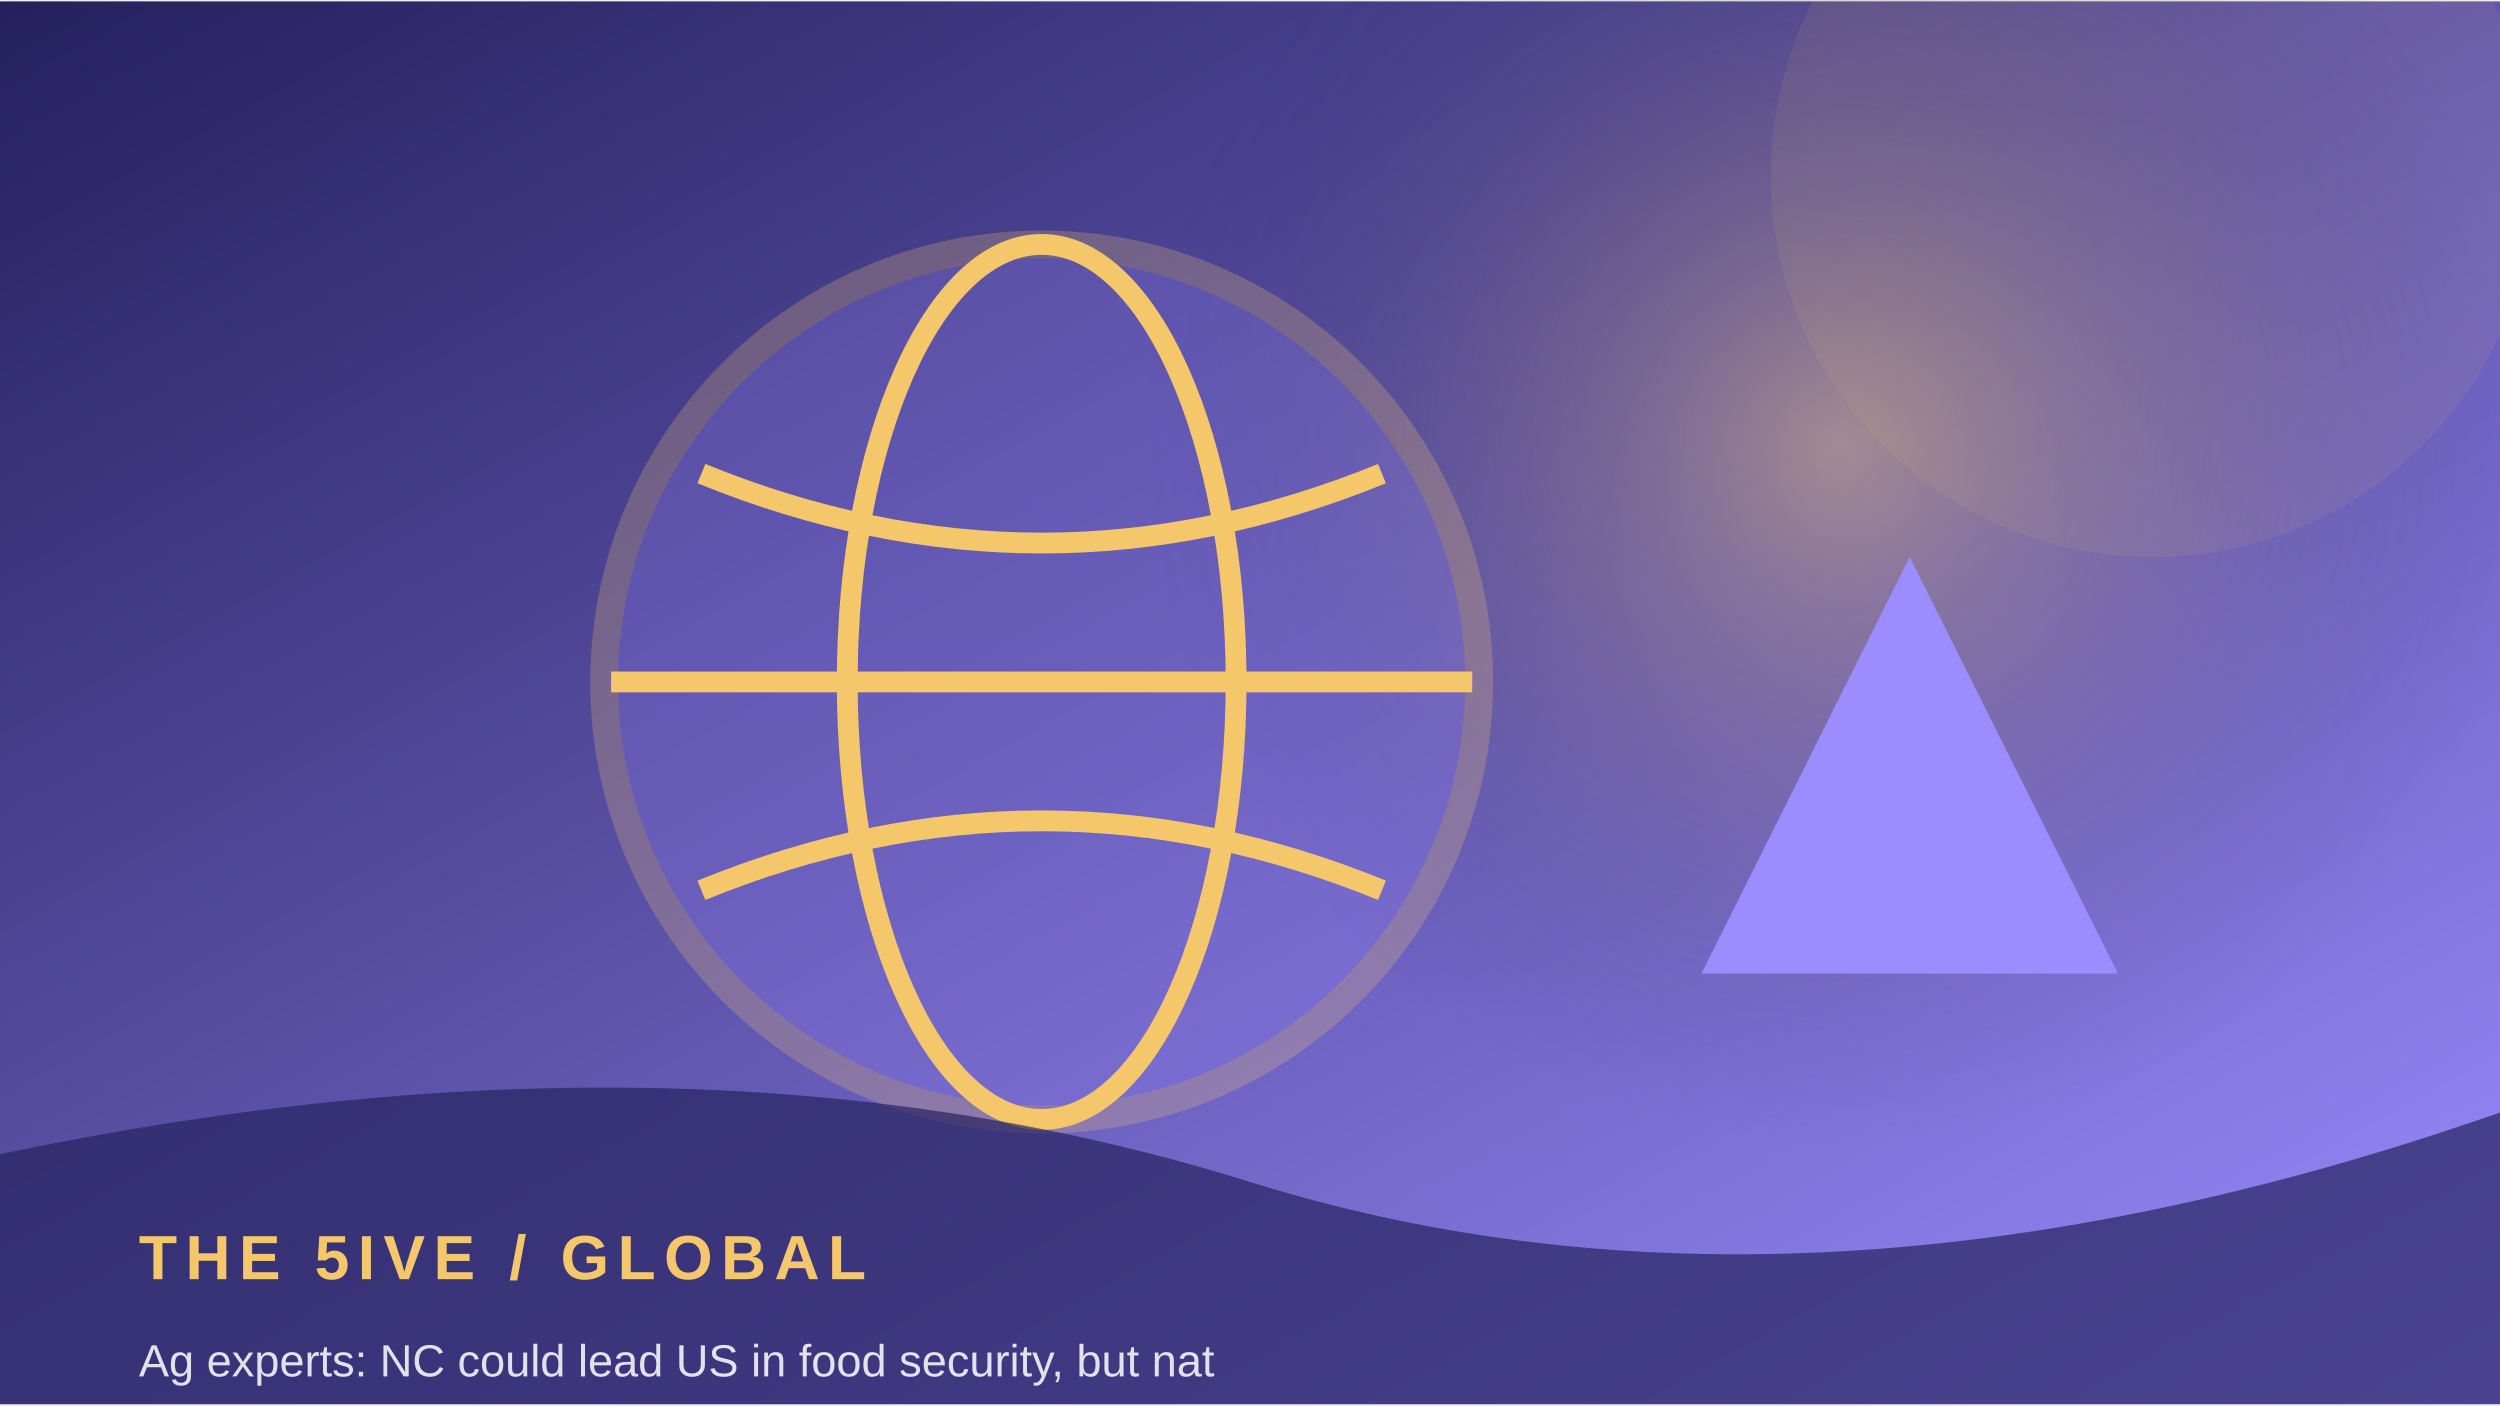
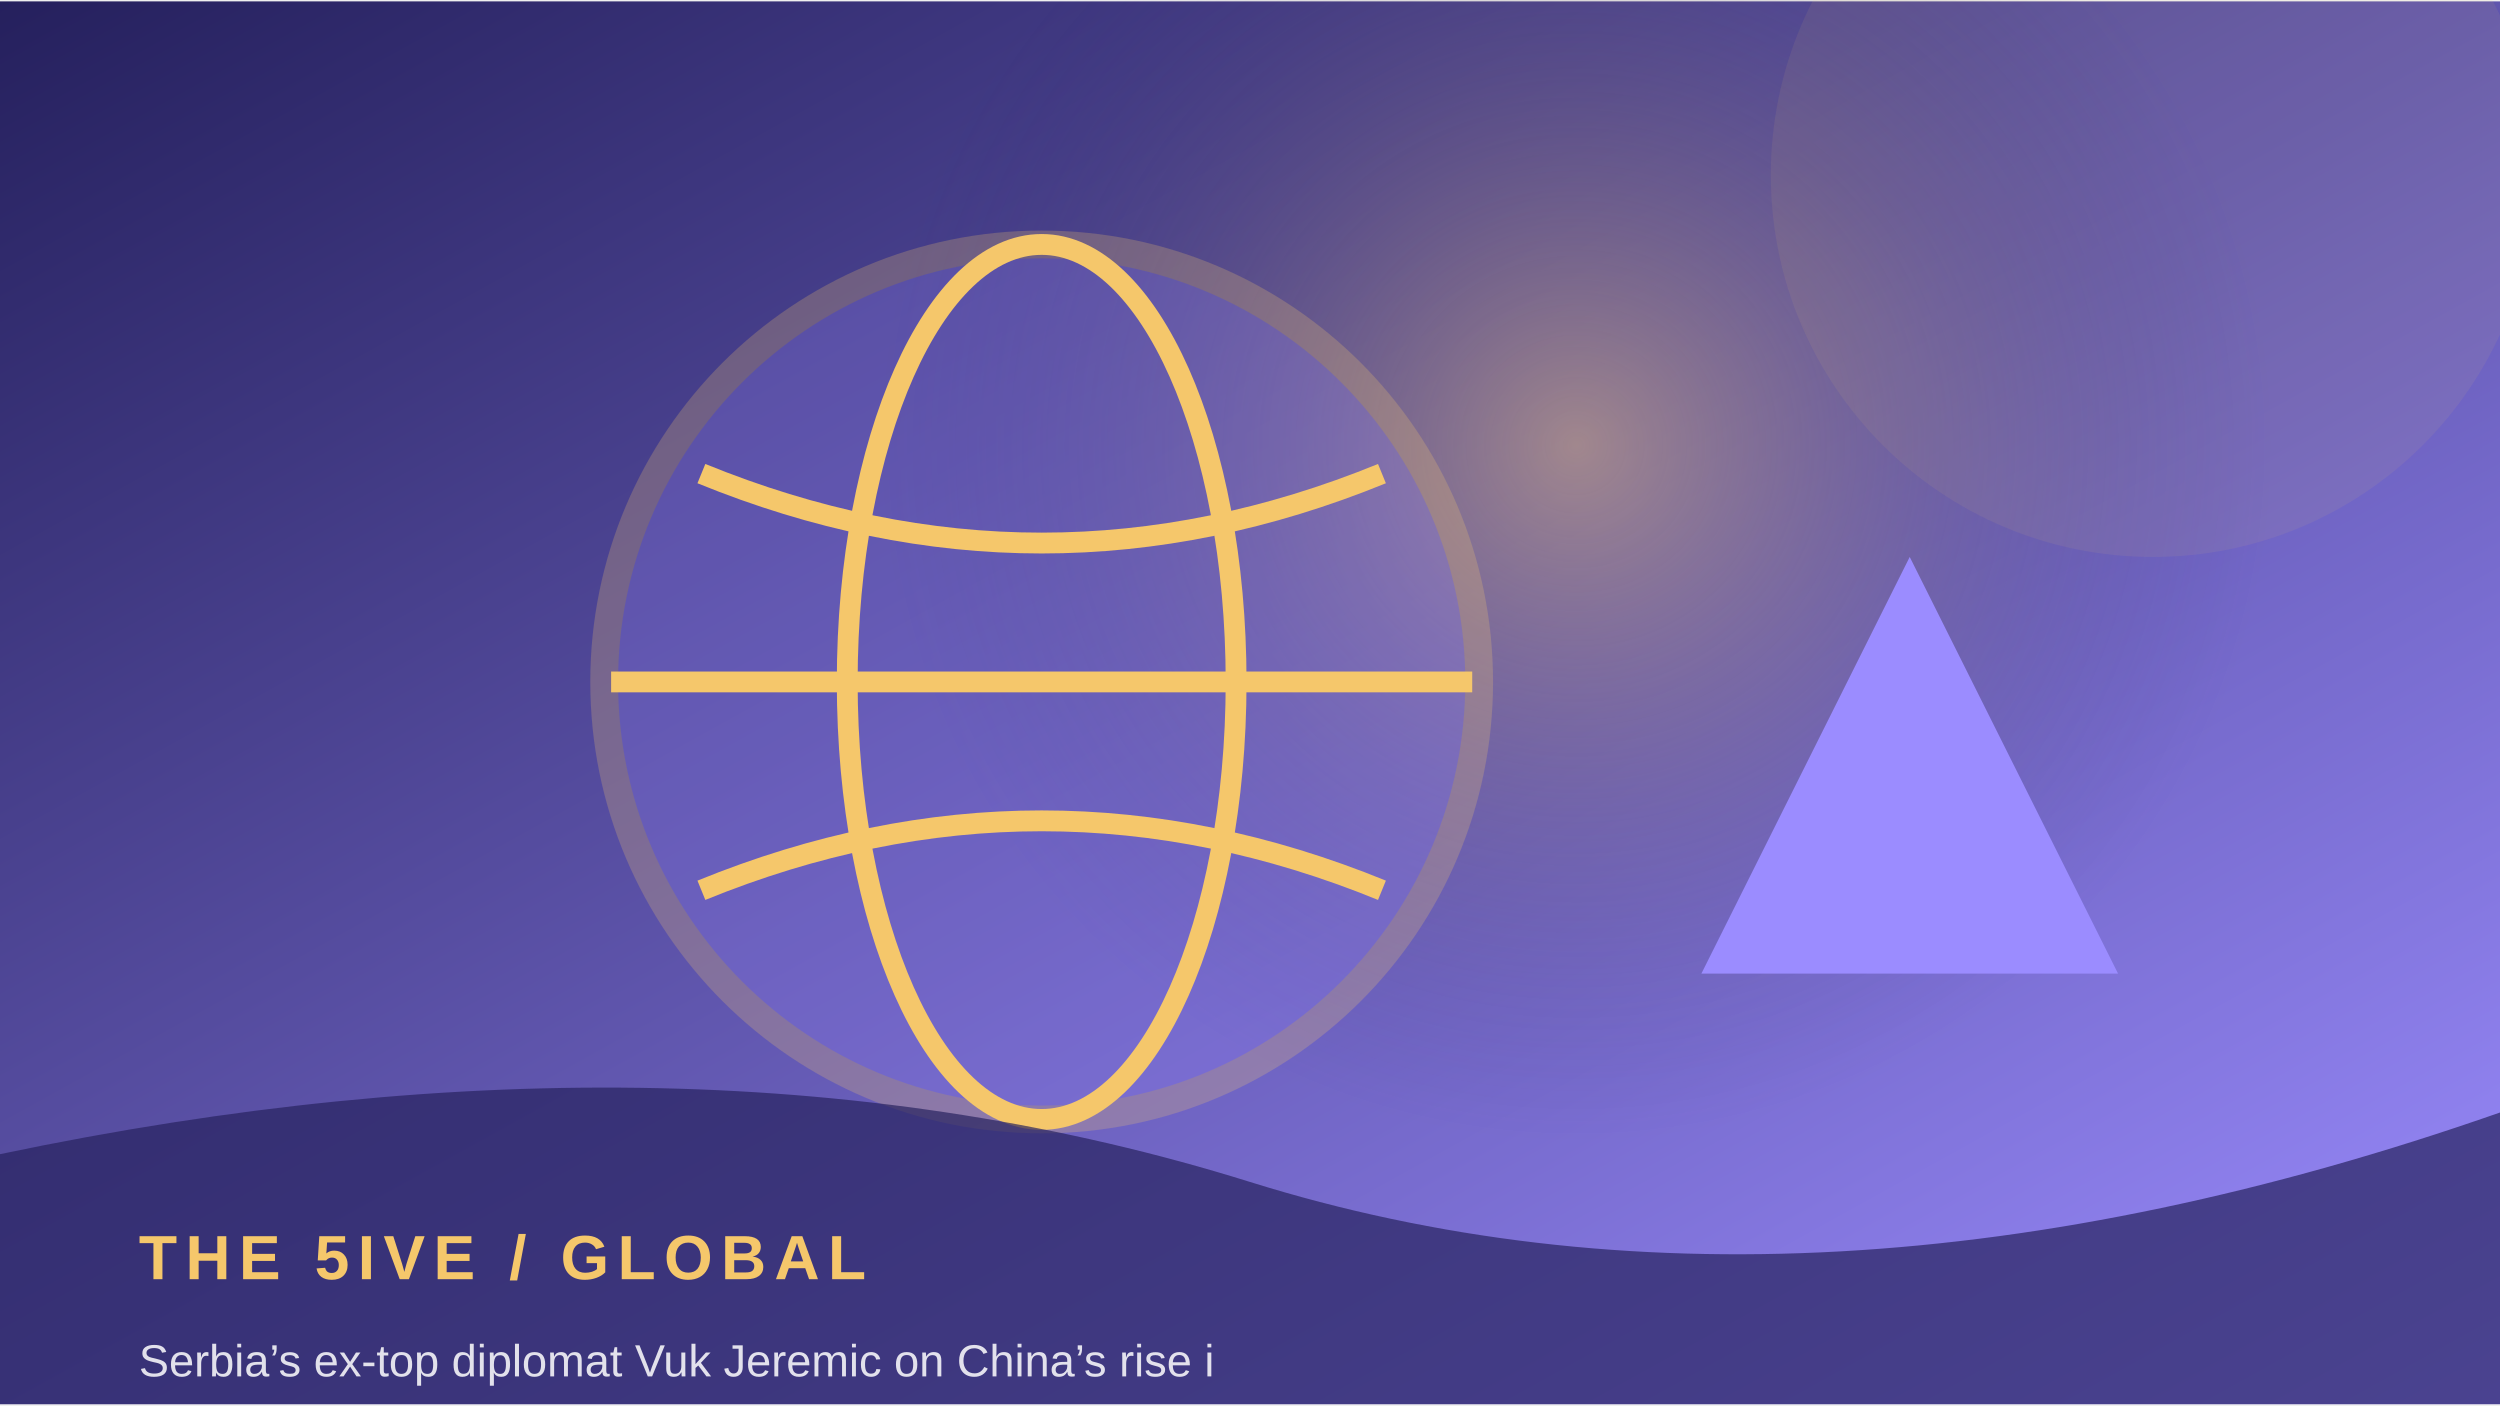
<svg xmlns="http://www.w3.org/2000/svg" width="900" height="506" viewBox="0 0 360 202">
  <defs>
    <linearGradient id="g" x1="0" y1="0" x2="1" y2="1">
      <stop stop-color="#25205d" />
      <stop offset="1" stop-color="#9b8cff" />
    </linearGradient>
    <radialGradient id="r">
      <stop stop-color="#f5c76b" stop-opacity=".45" />
      <stop offset="1" stop-color="#25205d" stop-opacity="0" />
    </radialGradient>
  </defs>
  <rect width="360" height="202" fill="url(#g)" />
-   <circle cx="265" cy="64" r="100" fill="url(#r)" />
+   <circle cx="227" cy="64" r="100" fill="url(#r)" />
  <circle cx="310" cy="25" r="55" fill="#f5c76b" opacity=".08" />
  <circle cx="150" cy="98" r="63" fill="#9b8cff" opacity=".24" stroke="#f5c76b" stroke-width="4" />
  <ellipse cx="150" cy="98" rx="28" ry="63" fill="none" stroke="#f5c76b" stroke-width="3" />
  <path d="M88 98 H212 M101 68 Q150 88 199 68 M101 128 Q150 108 199 128" fill="none" stroke="#f5c76b" stroke-width="3" />
  <path d="M245 140 L275 80 L305 140 Z" fill="#9b8cff" />
  <path d="M0 166 Q100 145 180 170 T360 160 V202 H0Z" fill="#25205d" opacity=".68" />
  <text x="20" y="184" font-family="Arial,sans-serif" font-size="9" font-weight="700" letter-spacing="1.2" fill="#f5c76b">THE 5IVE  /  GLOBAL</text>
-   <text x="20" y="198" font-family="Arial,sans-serif" font-size="6.5" fill="#ffffff" opacity=".85">Ag experts: NC could lead US in food security, but nat</text>
+   <text x="20" y="198" font-family="Arial,sans-serif" font-size="6.5" fill="#ffffff" opacity=".85">Serbia’s ex-top diplomat Vuk Jeremic on China’s rise i</text>
</svg>
